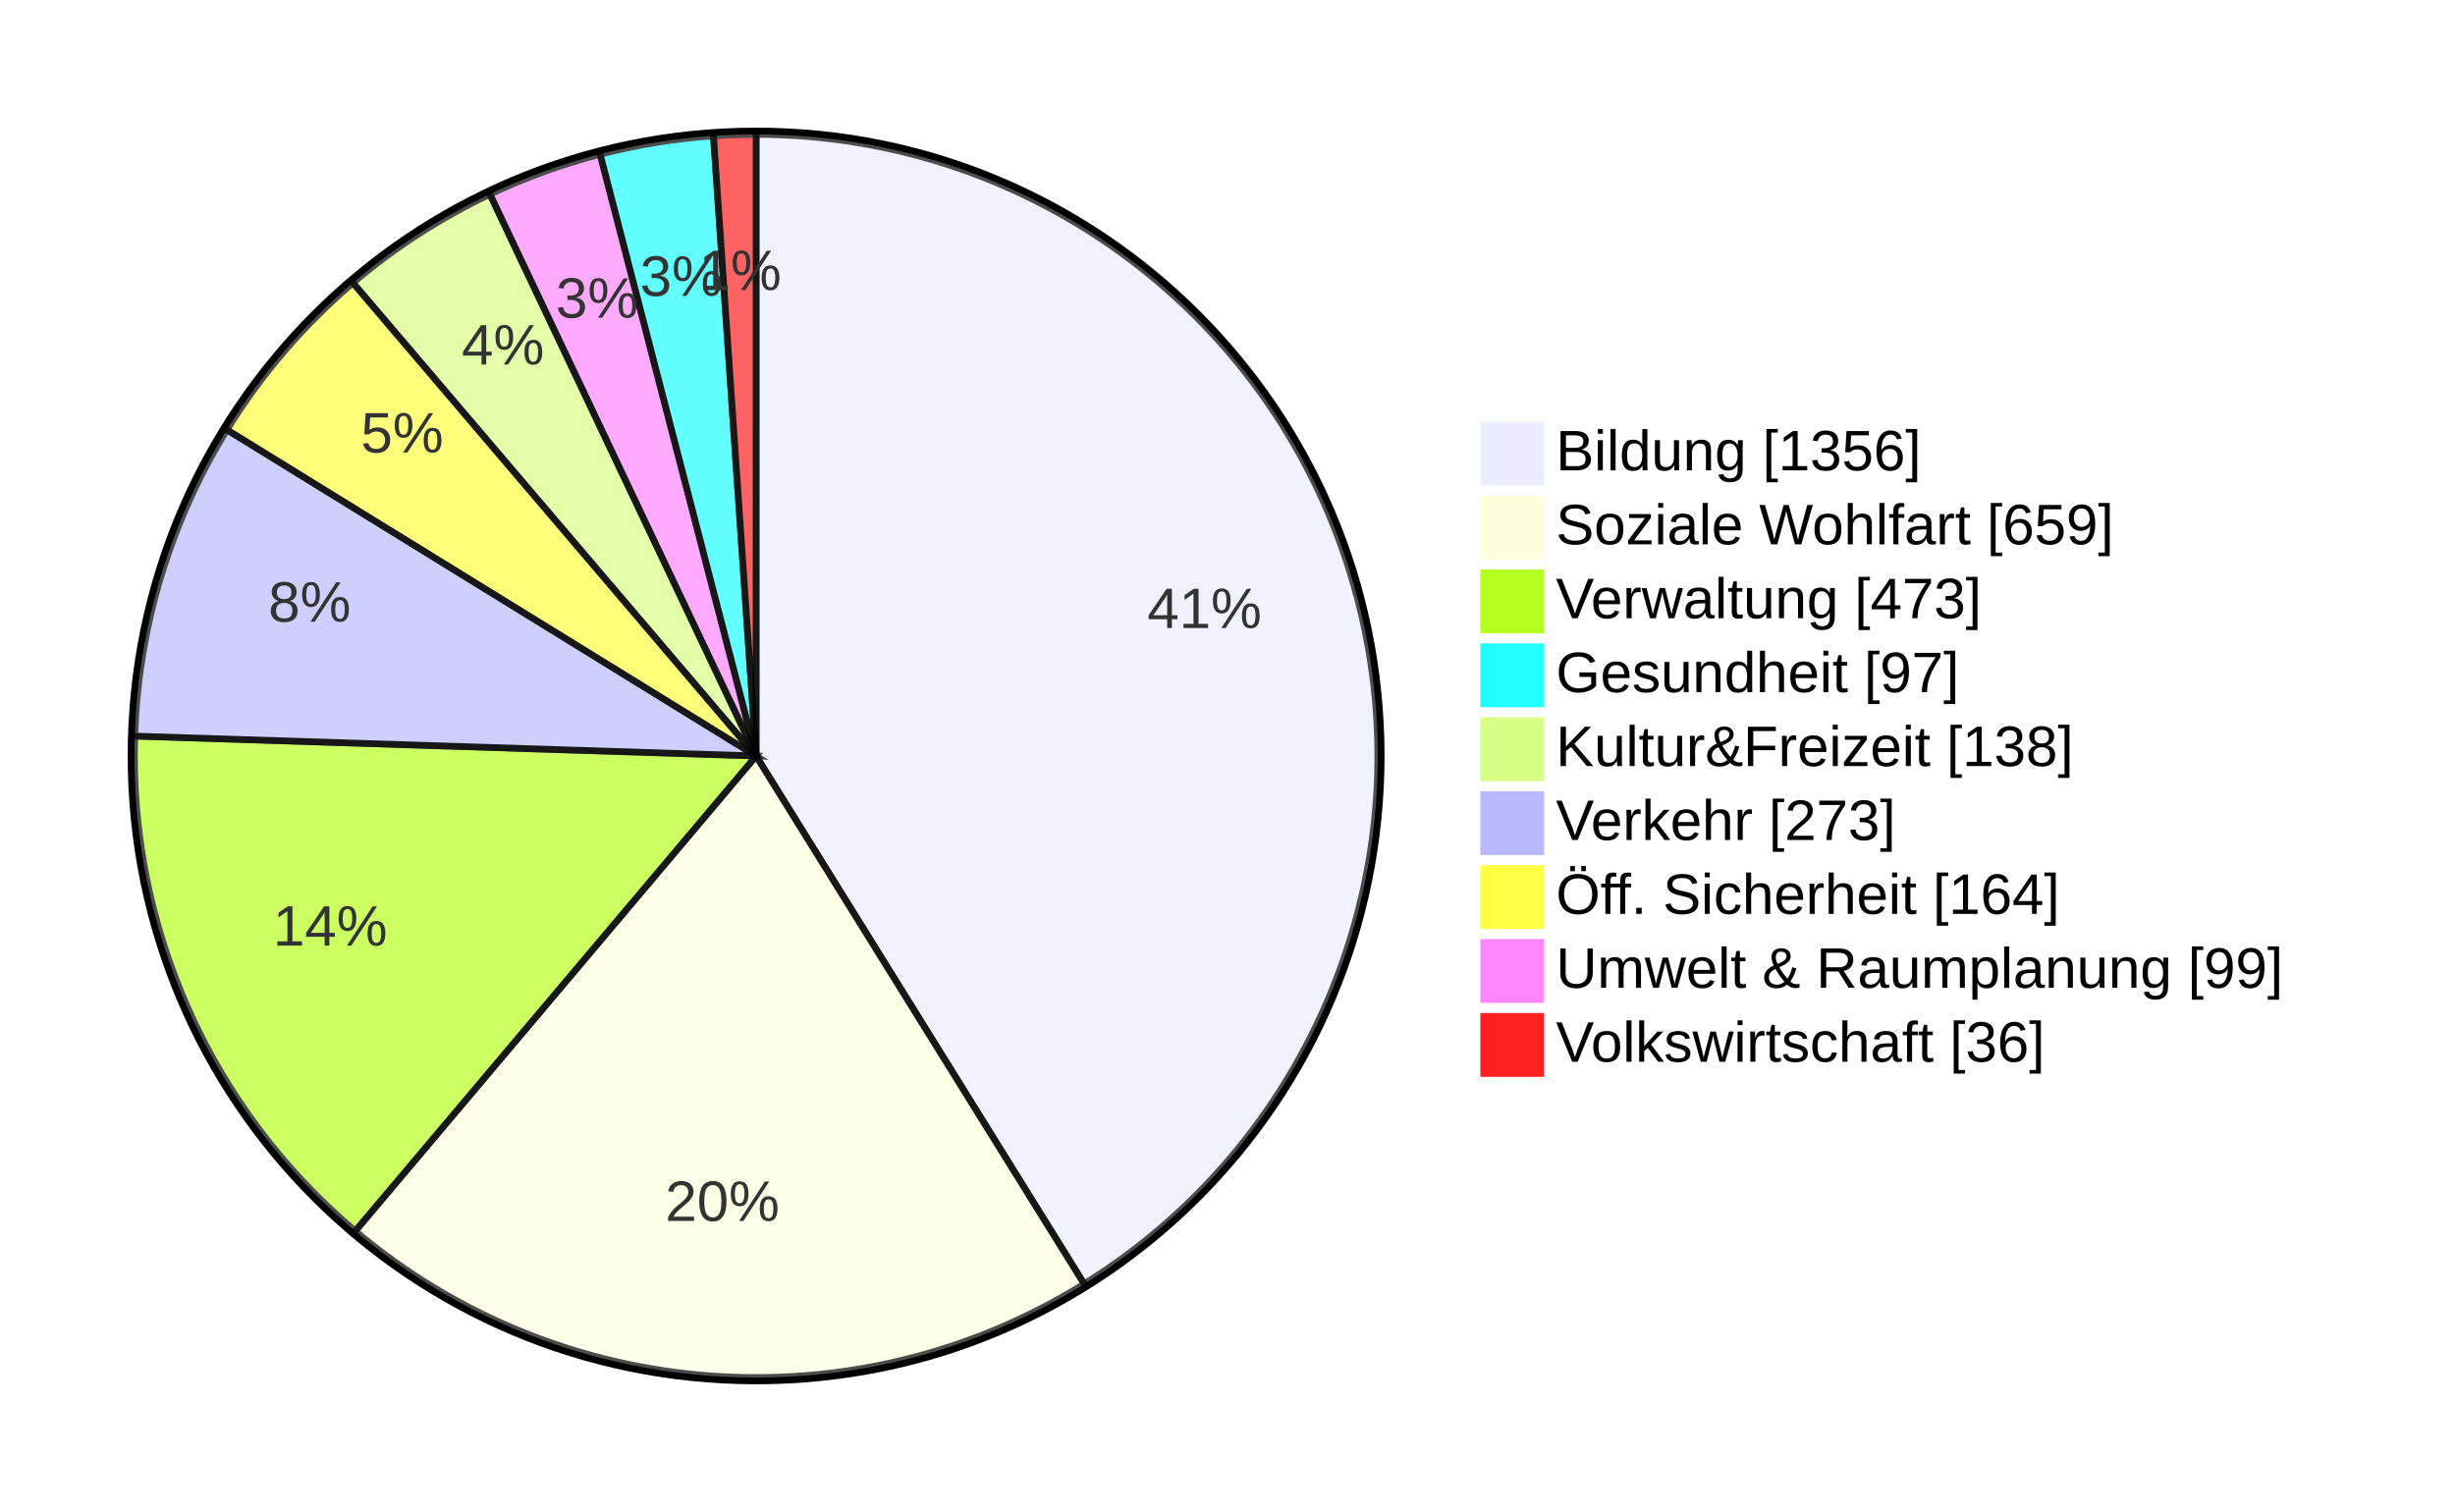
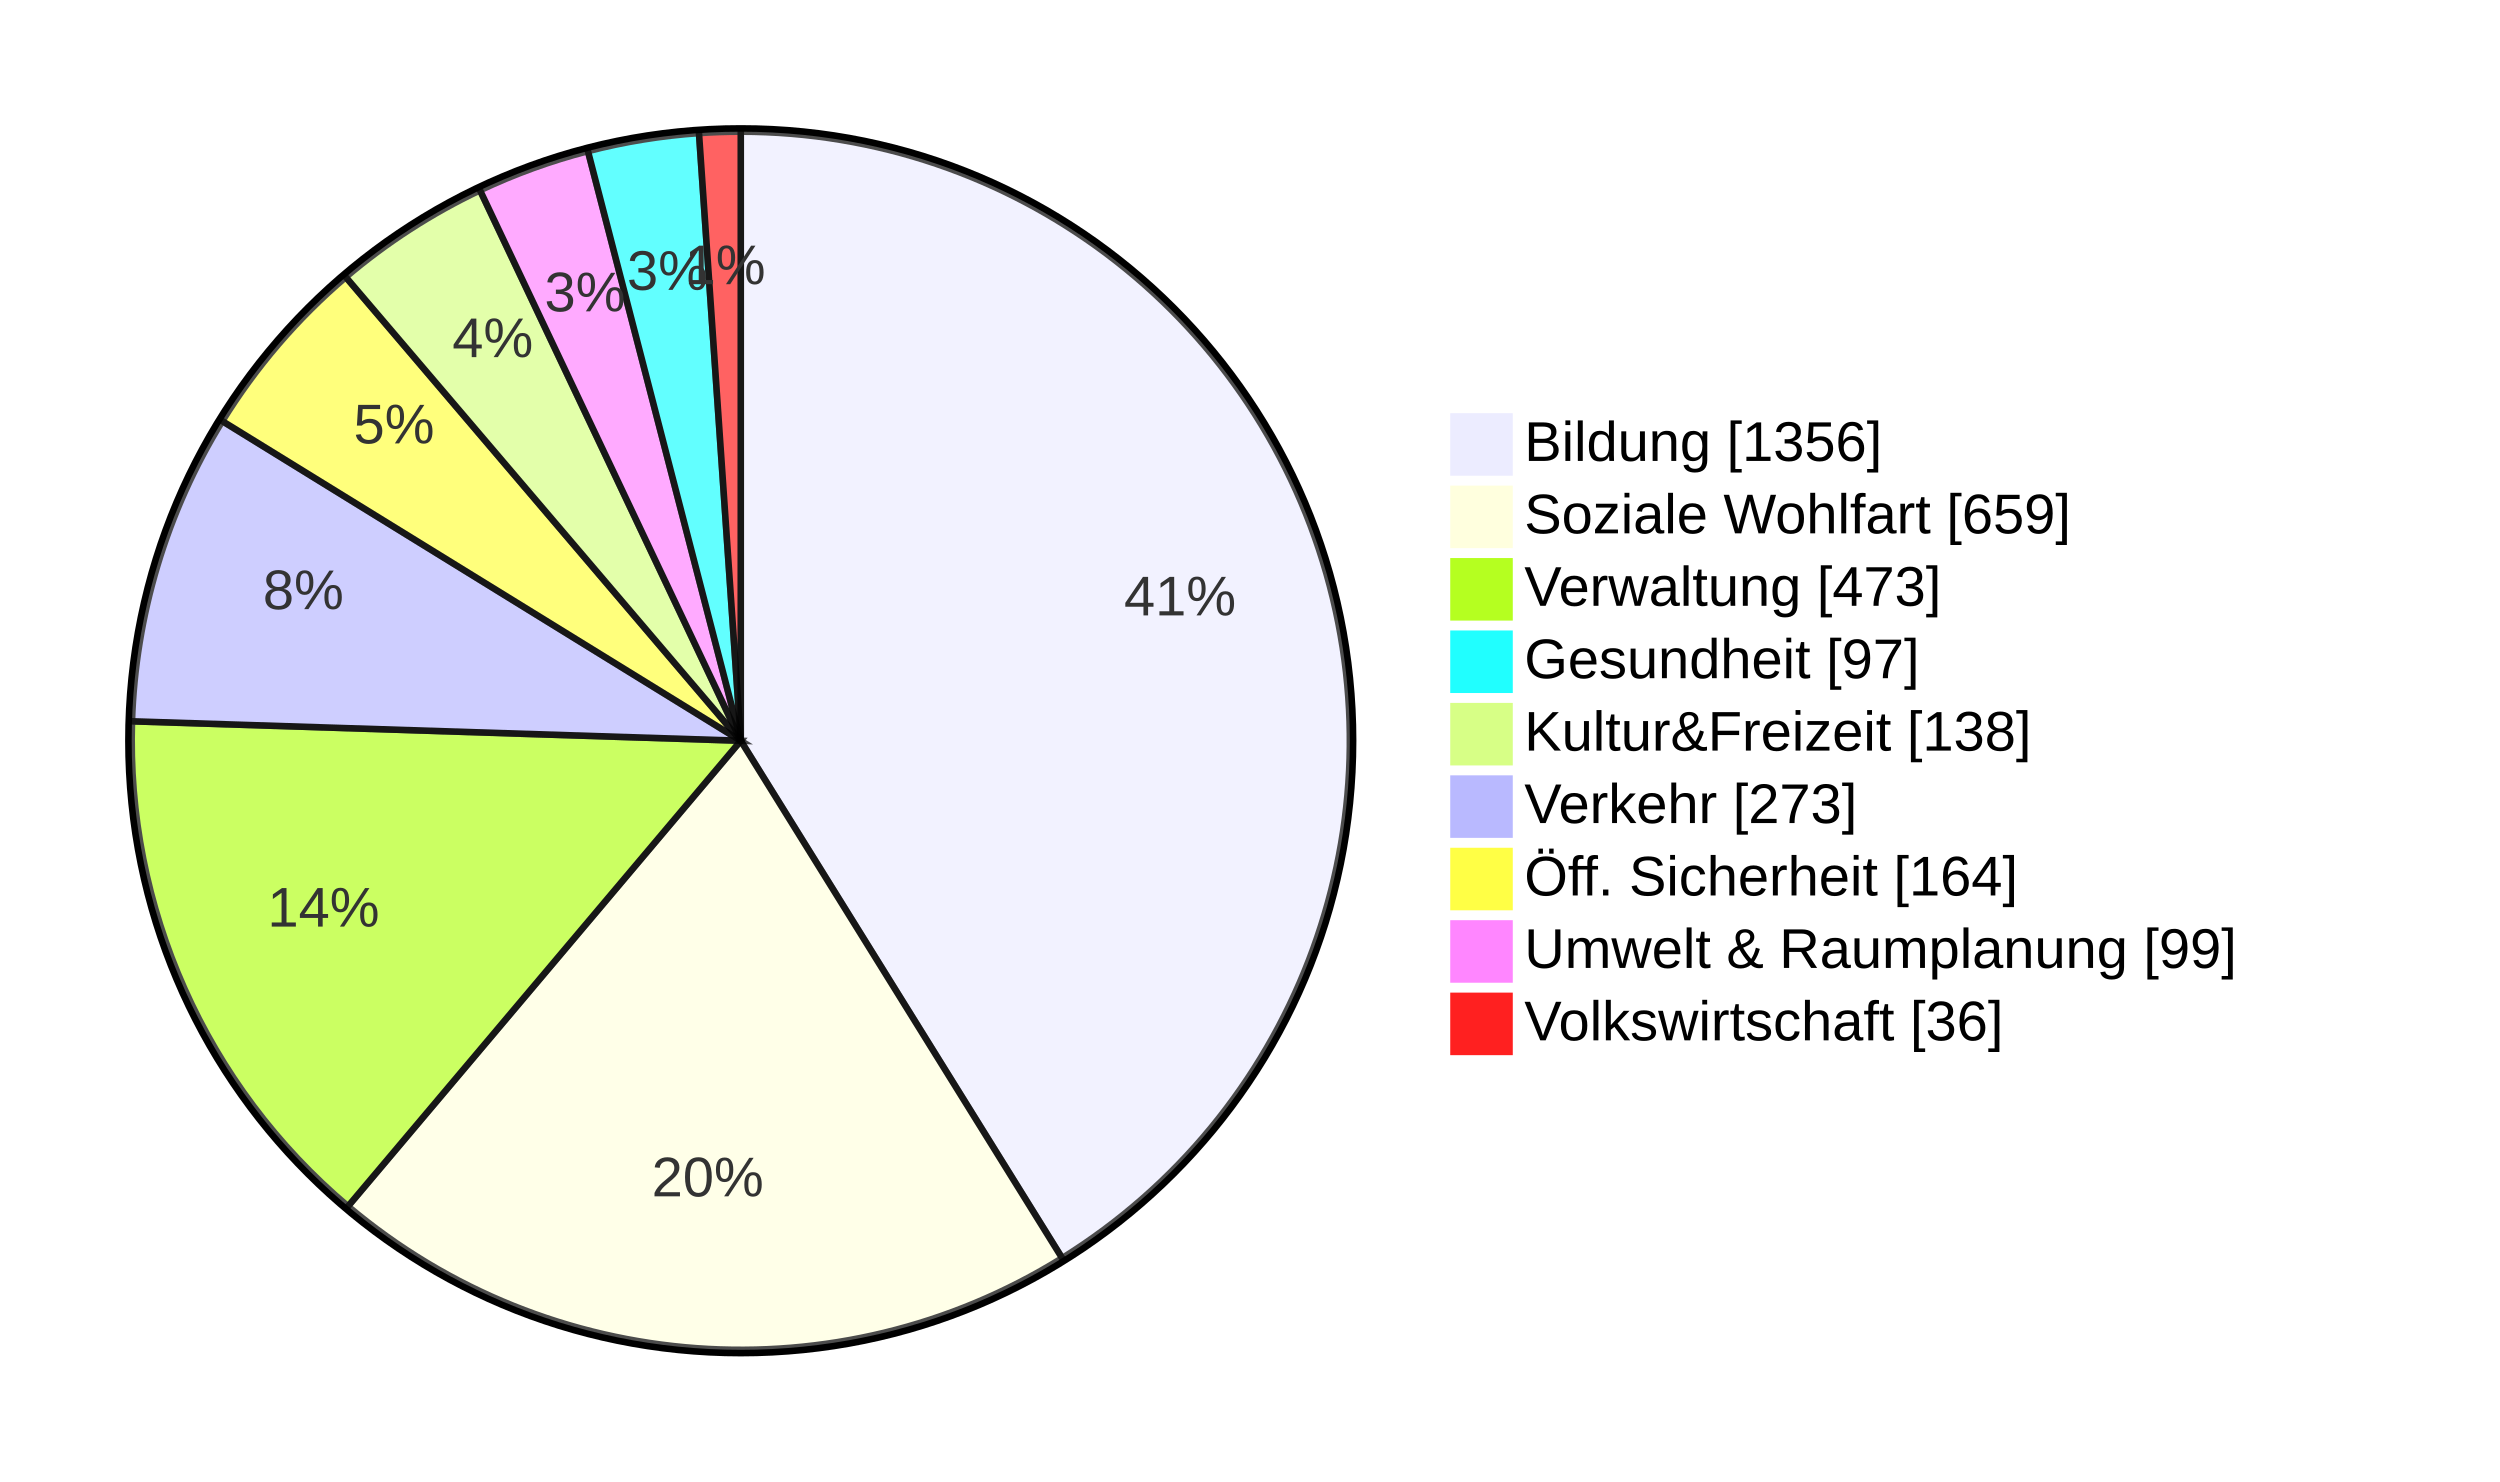
- <svg xmlns="http://www.w3.org/2000/svg" id="my-svg" width="100%" viewBox="0 0 730.547 450" style="max-width: 730.547px; background-color: white;" role="graphics-document document" aria-roledescription="pie">
+ <svg xmlns="http://www.w3.org/2000/svg" id="my-svg" width="100%" viewBox="0 0 759.359 450" style="max-width: 759.359px; background-color: white;" role="graphics-document document" aria-roledescription="pie">
  <style>#my-svg{font-family:"trebuchet ms",verdana,arial,sans-serif;font-size:16px;fill:#333;}@keyframes edge-animation-frame{from{stroke-dashoffset:0;}}@keyframes dash{to{stroke-dashoffset:0;}}#my-svg .edge-animation-slow{stroke-dasharray:9,5!important;stroke-dashoffset:900;animation:dash 50s linear infinite;stroke-linecap:round;}#my-svg .edge-animation-fast{stroke-dasharray:9,5!important;stroke-dashoffset:900;animation:dash 20s linear infinite;stroke-linecap:round;}#my-svg .error-icon{fill:#552222;}#my-svg .error-text{fill:#552222;stroke:#552222;}#my-svg .edge-thickness-normal{stroke-width:1px;}#my-svg .edge-thickness-thick{stroke-width:3.5px;}#my-svg .edge-pattern-solid{stroke-dasharray:0;}#my-svg .edge-thickness-invisible{stroke-width:0;fill:none;}#my-svg .edge-pattern-dashed{stroke-dasharray:3;}#my-svg .edge-pattern-dotted{stroke-dasharray:2;}#my-svg .marker{fill:#333333;stroke:#333333;}#my-svg .marker.cross{stroke:#333333;}#my-svg svg{font-family:"trebuchet ms",verdana,arial,sans-serif;font-size:16px;}#my-svg p{margin:0;}#my-svg .pieCircle{stroke:black;stroke-width:2px;opacity:0.7;}#my-svg .pieOuterCircle{stroke:black;stroke-width:2px;fill:none;}#my-svg .pieTitleText{text-anchor:middle;font-size:25px;fill:black;font-family:"trebuchet ms",verdana,arial,sans-serif;}#my-svg .slice{font-family:"trebuchet ms",verdana,arial,sans-serif;fill:#333;font-size:17px;}#my-svg .legend text{fill:black;font-family:"trebuchet ms",verdana,arial,sans-serif;font-size:17px;}#my-svg :root{--mermaid-font-family:"trebuchet ms",verdana,arial,sans-serif;}</style>
  <g />
  <g transform="translate(225,225)">
    <circle cx="0" cy="0" r="186" class="pieOuterCircle" />
    <path d="M0,-185A185,185,0,0,1,97.619,157.148L0,0Z" fill="#ECECFF" class="pieCircle" />
    <path d="M97.619,157.148A185,185,0,0,1,-119.291,141.403L0,0Z" fill="#ffffde" class="pieCircle" />
    <path d="M-119.291,141.403A185,185,0,0,1,-184.906,-5.908L0,0Z" fill="hsl(80, 100%, 56.275%)" class="pieCircle" />
    <path d="M-184.906,-5.908A185,185,0,0,1,-157.473,-97.094L0,0Z" fill="hsl(240, 100%, 86.275%)" class="pieCircle" />
    <path d="M-157.473,-97.094A185,185,0,0,1,-119.963,-140.832L0,0Z" fill="hsl(60, 100%, 63.529%)" class="pieCircle" />
    <path d="M-119.963,-140.832A185,185,0,0,1,-79.2,-167.19L0,0Z" fill="hsl(80, 100%, 76.275%)" class="pieCircle" />
    <path d="M-79.2,-167.19A185,185,0,0,1,-46.418,-179.082L0,0Z" fill="hsl(300, 100%, 76.275%)" class="pieCircle" />
    <path d="M-46.418,-179.082A185,185,0,0,1,-12.69,-184.564L0,0Z" fill="hsl(180, 100%, 56.275%)" class="pieCircle" />
    <path d="M-12.69,-184.564A185,185,0,0,1,0,-185L0,0Z" fill="hsl(0, 100%, 56.275%)" class="pieCircle" />
    <text transform="translate(133.4256,-38.06803)" class="slice" style="text-anchor: middle;">41%</text>
    <text transform="translate(-10.04525,138.3859)" class="slice" style="text-anchor: middle;">20%</text>
    <text transform="translate(-126.7455,56.45485)" class="slice" style="text-anchor: middle;">14%</text>
    <text transform="translate(-132.8675,-39.97228)" class="slice" style="text-anchor: middle;">8%</text>
    <text transform="translate(-105.3235,-90.32449)" class="slice" style="text-anchor: middle;">5%</text>
    <text transform="translate(-75.33738,-116.5154)" class="slice" style="text-anchor: middle;">4%</text>
    <text transform="translate(-47.31714,-130.4326)" class="slice" style="text-anchor: middle;">3%</text>
    <text transform="translate(-22.26041,-136.9527)" class="slice" style="text-anchor: middle;">3%</text>
    <text transform="translate(-4.76151,-138.6683)" class="slice" style="text-anchor: middle;">1%</text>
    <text x="0" y="-200" class="pieTitleText" />
    <g class="legend" transform="translate(216,-99)">
      <rect width="18" height="18" style="fill: rgb(236, 236, 255); stroke: rgb(236, 236, 255);" />
      <text x="22" y="14">Bildung [1356]</text>
    </g>
    <g class="legend" transform="translate(216,-77)">
      <rect width="18" height="18" style="fill: rgb(255, 255, 222); stroke: rgb(255, 255, 222);" />
      <text x="22" y="14">Soziale Wohlfart [659]</text>
    </g>
    <g class="legend" transform="translate(216,-55)">
      <rect width="18" height="18" style="fill: rgb(181, 255, 32); stroke: rgb(181, 255, 32);" />
      <text x="22" y="14">Verwaltung [473]</text>
    </g>
    <g class="legend" transform="translate(216,-33)">
      <rect width="18" height="18" style="fill: rgb(32, 255, 255); stroke: rgb(32, 255, 255);" />
      <text x="22" y="14">Gesundheit [97]</text>
    </g>
    <g class="legend" transform="translate(216,-11)">
      <rect width="18" height="18" style="fill: rgb(215, 255, 134); stroke: rgb(215, 255, 134);" />
      <text x="22" y="14">Kultur&amp;Freizeit [138]</text>
    </g>
    <g class="legend" transform="translate(216,11)">
      <rect width="18" height="18" style="fill: rgb(185, 185, 255); stroke: rgb(185, 185, 255);" />
      <text x="22" y="14">Verkehr [273]</text>
    </g>
    <g class="legend" transform="translate(216,33)">
      <rect width="18" height="18" style="fill: rgb(255, 255, 69); stroke: rgb(255, 255, 69);" />
      <text x="22" y="14">Öff. Sicherheit [164]</text>
    </g>
    <g class="legend" transform="translate(216,55)">
      <rect width="18" height="18" style="fill: rgb(255, 134, 255); stroke: rgb(255, 134, 255);" />
      <text x="22" y="14">Umwelt &amp; Raumplanung [99]</text>
    </g>
    <g class="legend" transform="translate(216,77)">
      <rect width="18" height="18" style="fill: rgb(255, 32, 32); stroke: rgb(255, 32, 32);" />
      <text x="22" y="14">Volkswirtschaft [36]</text>
    </g>
  </g>
</svg>
